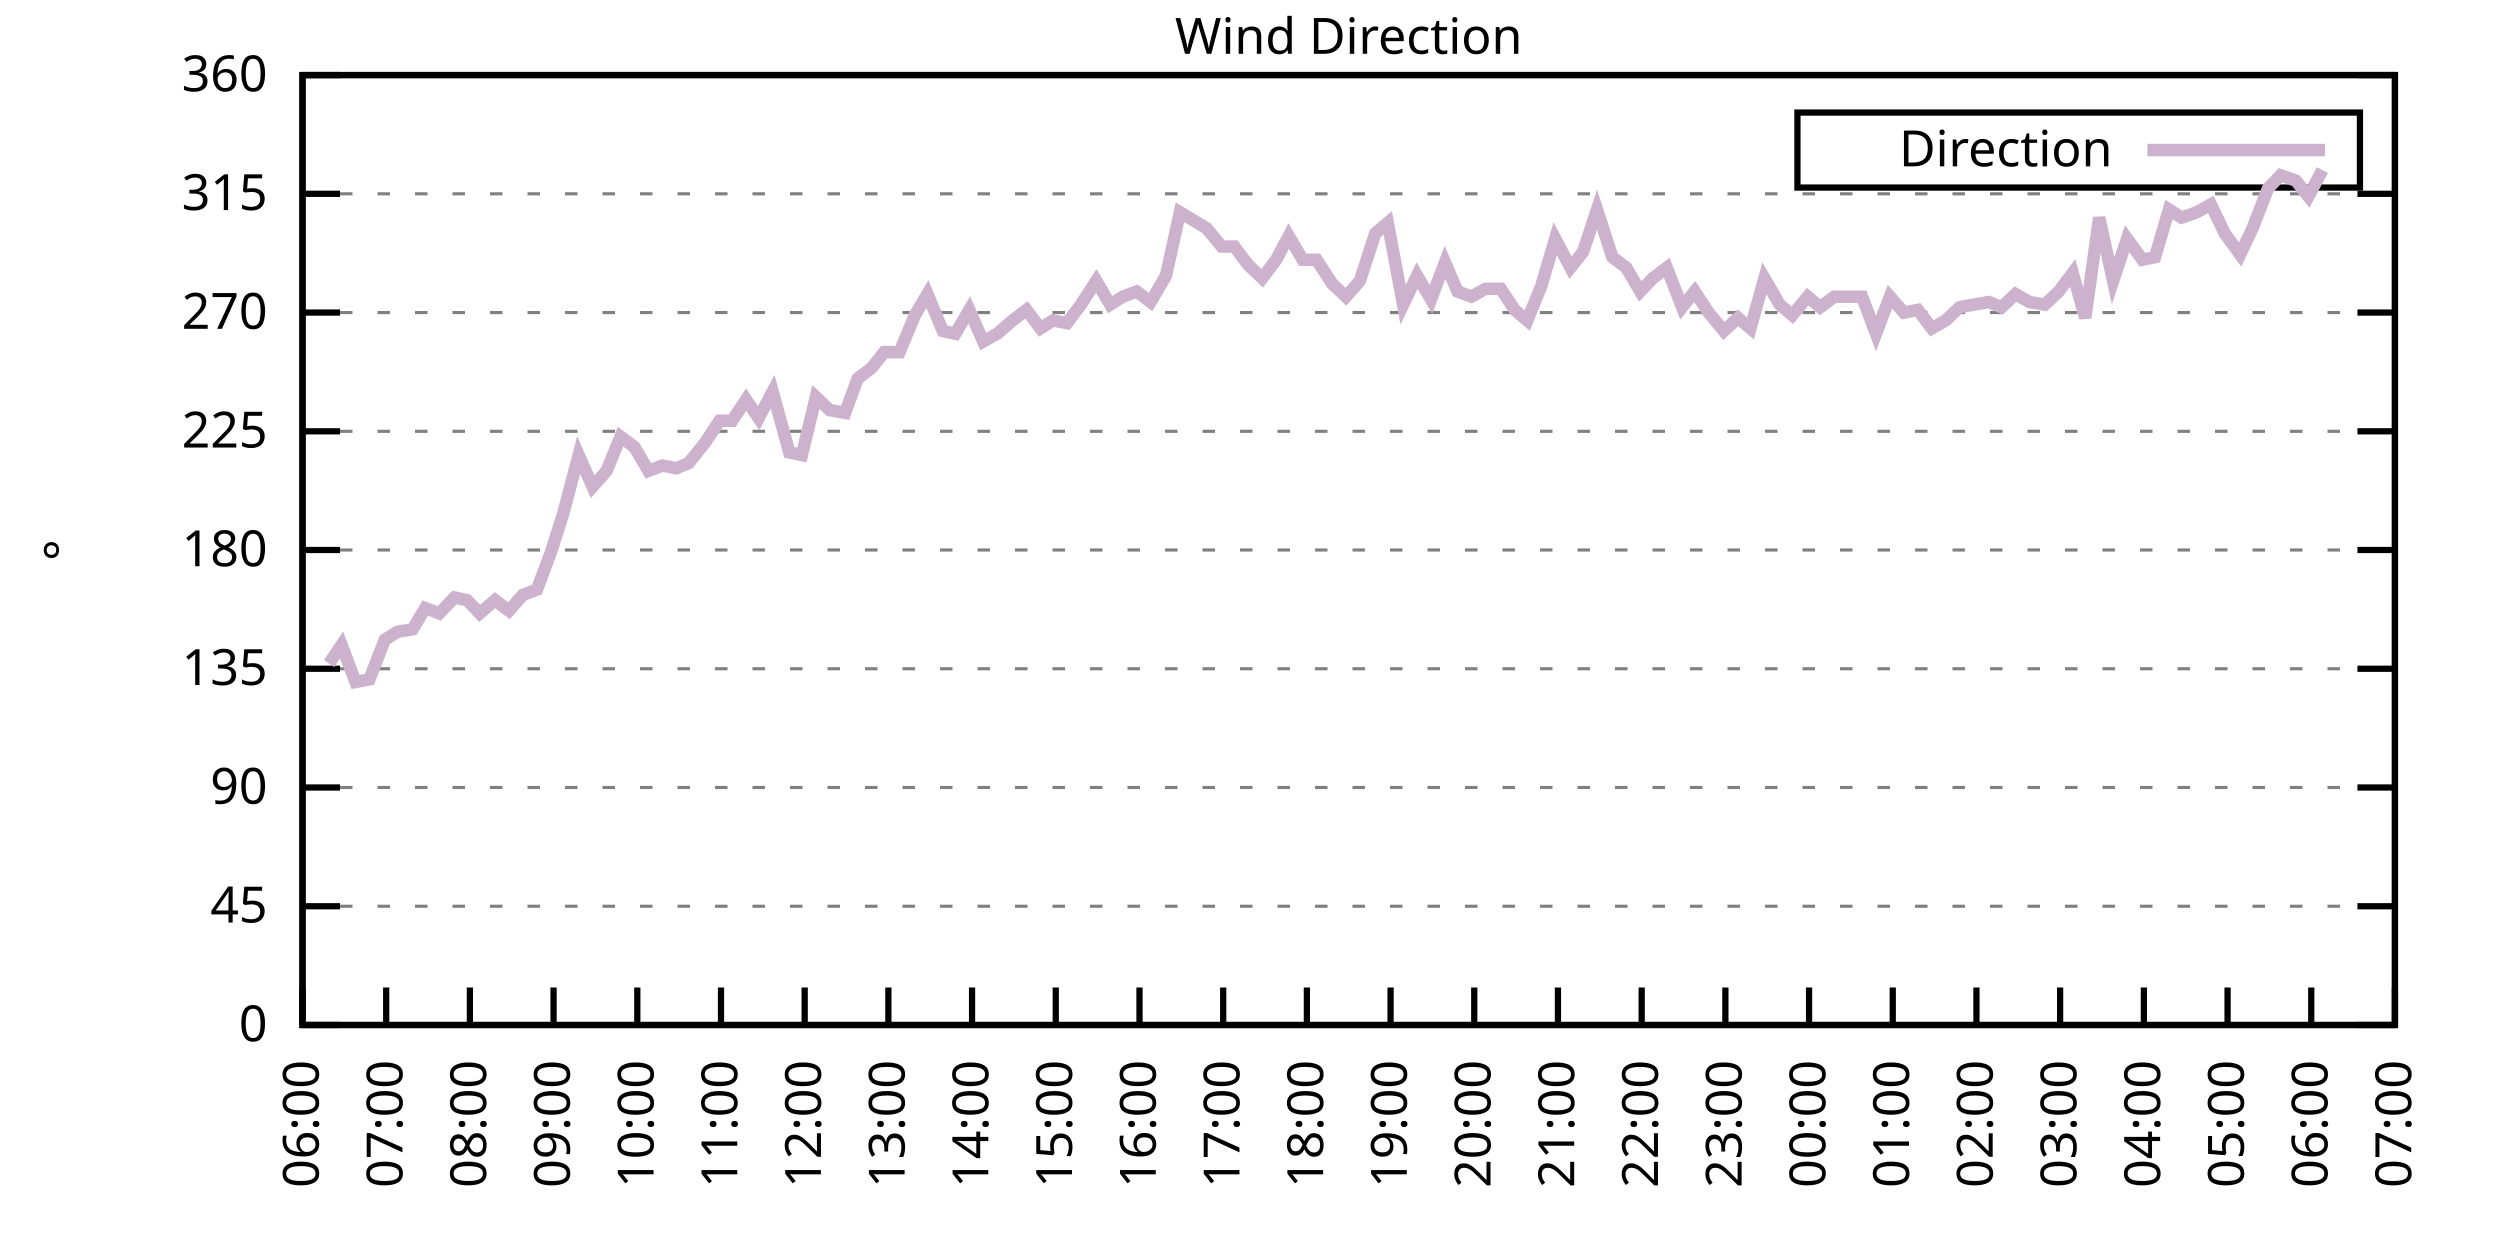
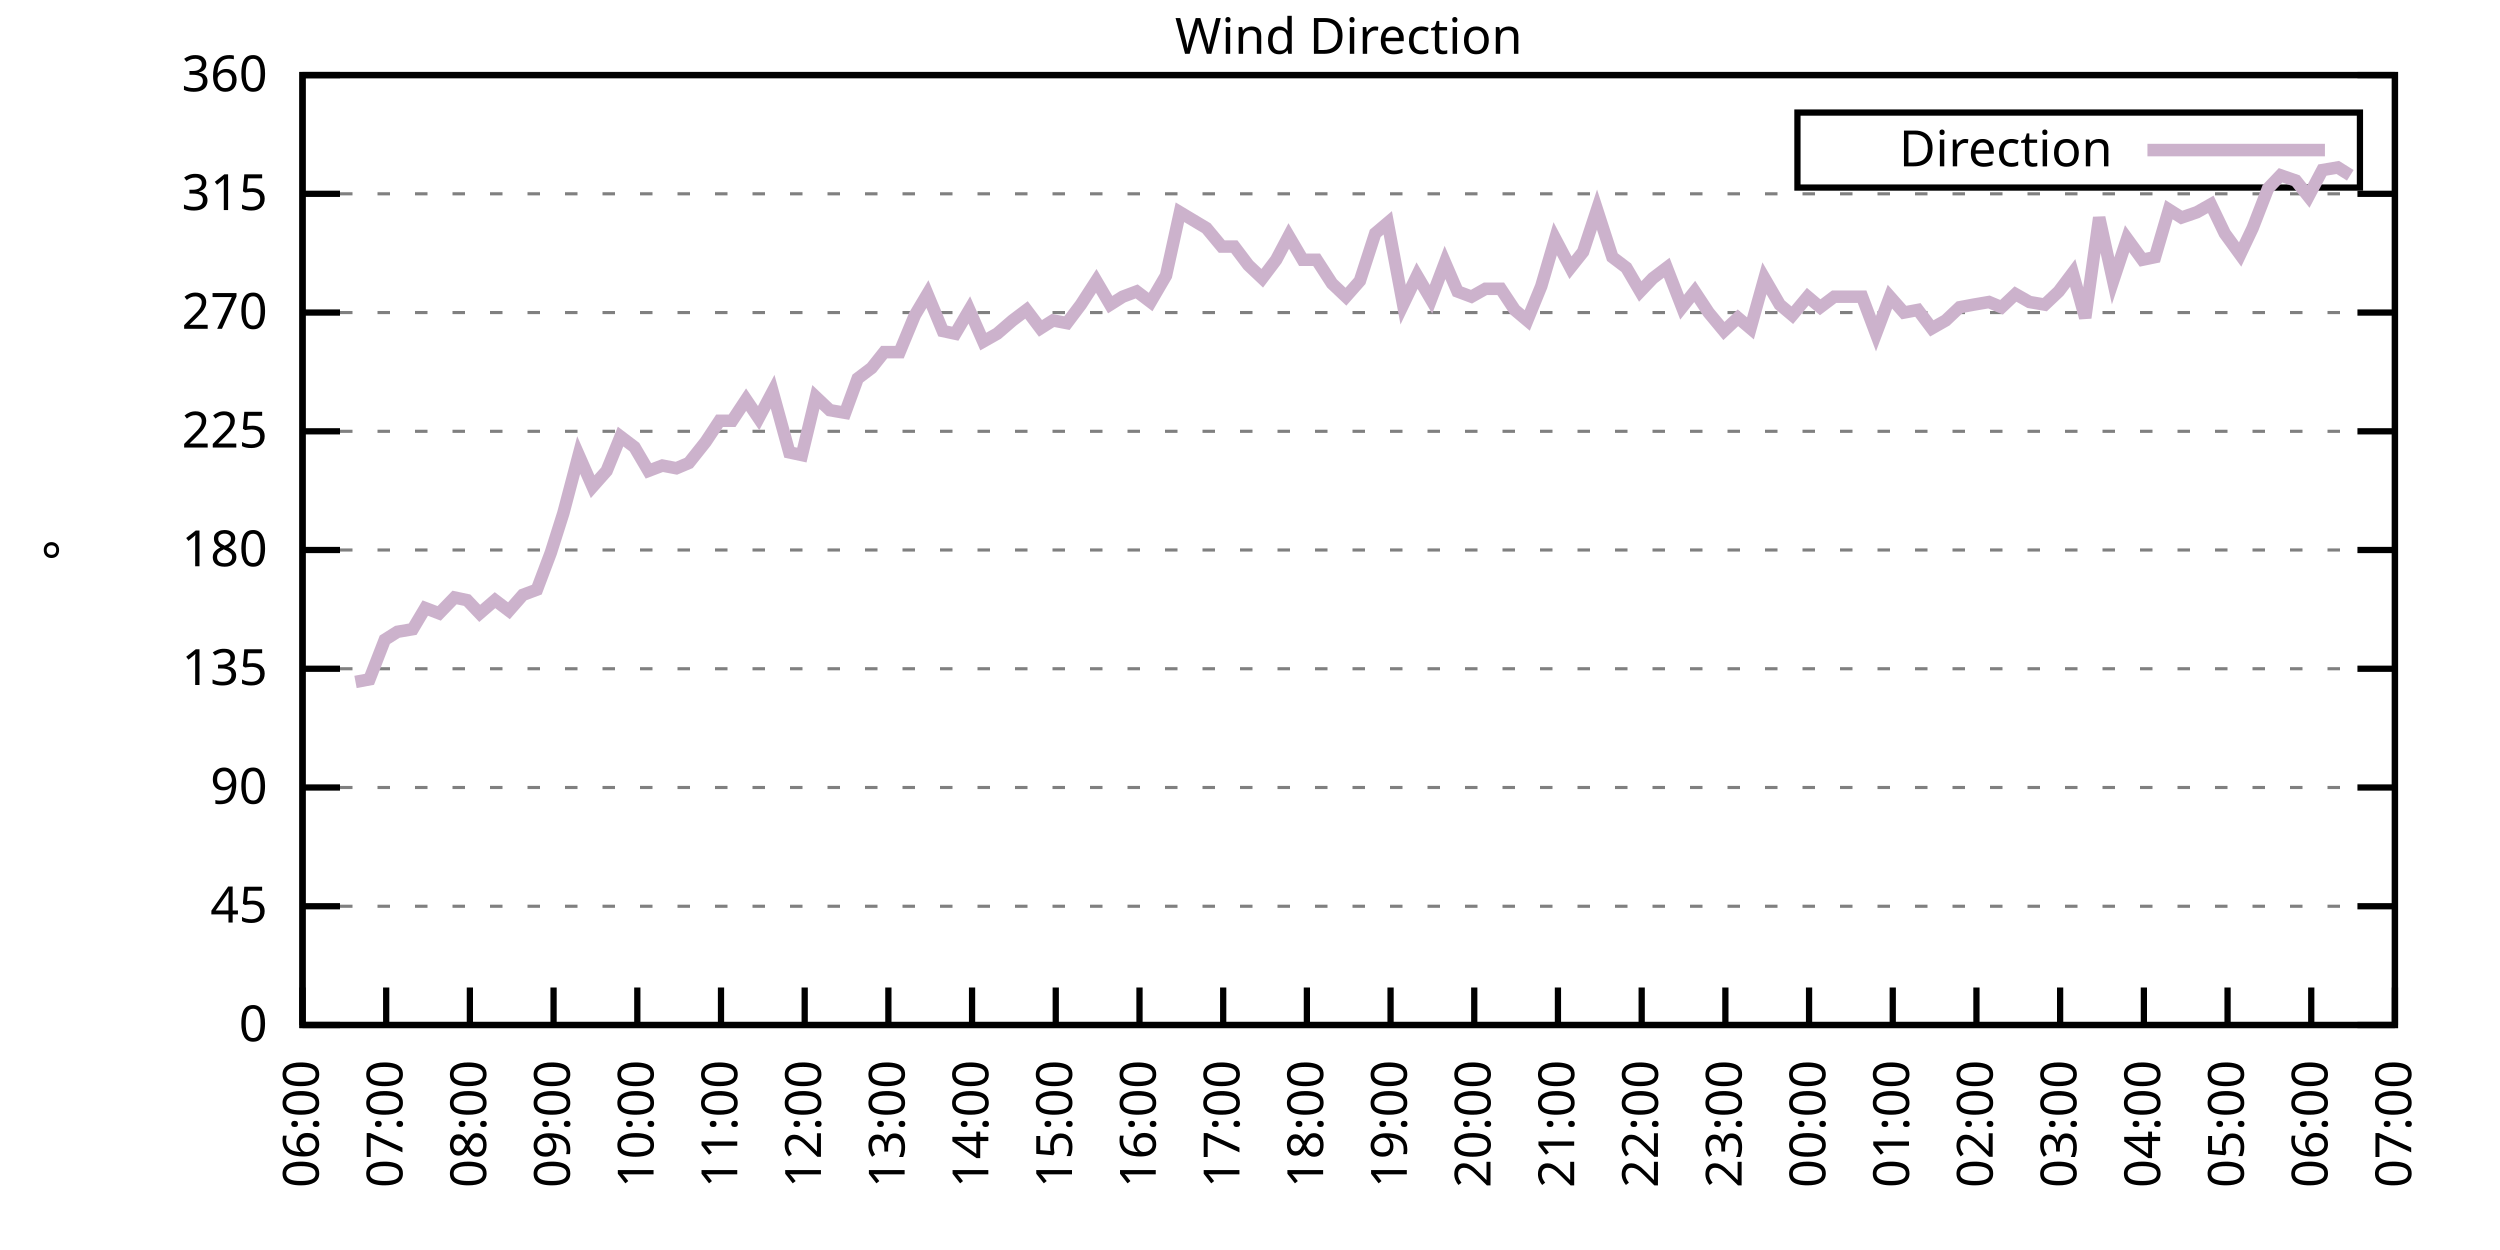
<svg xmlns="http://www.w3.org/2000/svg" xmlns:xlink="http://www.w3.org/1999/xlink" width="400" height="200" viewBox="0 0 400 200">
  <g id="gnuplot_canvas">
    <rect x="0" y="0" width="400" height="200" fill="none" />
    <defs>
      <circle id="gpDot" r="0.5" stroke-width="0.5" stroke="currentColor" />
      <path id="gpPt0" stroke-width="0.333" stroke="currentColor" d="M-1,0 h2 M0,-1 v2" />
      <path id="gpPt1" stroke-width="0.333" stroke="currentColor" d="M-1,-1 L1,1 M1,-1 L-1,1" />
      <path id="gpPt2" stroke-width="0.333" stroke="currentColor" d="M-1,0 L1,0 M0,-1 L0,1 M-1,-1 L1,1 M-1,1 L1,-1" />
      <rect id="gpPt3" stroke-width="0.333" stroke="currentColor" x="-1" y="-1" width="2" height="2" />
      <rect id="gpPt4" stroke-width="0.333" stroke="currentColor" fill="currentColor" x="-1" y="-1" width="2" height="2" />
      <circle id="gpPt5" stroke-width="0.333" stroke="currentColor" cx="0" cy="0" r="1" />
      <use xlink:href="#gpPt5" id="gpPt6" fill="currentColor" stroke="none" />
      <path id="gpPt7" stroke-width="0.333" stroke="currentColor" d="M0,-1.33 L-1.33,0.67 L1.33,0.67 z" />
      <use xlink:href="#gpPt7" id="gpPt8" fill="currentColor" stroke="none" />
      <use xlink:href="#gpPt7" id="gpPt9" stroke="currentColor" transform="rotate(180)" />
      <use xlink:href="#gpPt9" id="gpPt10" fill="currentColor" stroke="none" />
      <use xlink:href="#gpPt3" id="gpPt11" stroke="currentColor" transform="rotate(45)" />
      <use xlink:href="#gpPt11" id="gpPt12" fill="currentColor" stroke="none" />
      <path id="gpPt13" stroke-width="0.333" stroke="currentColor" d="M0,1.330 L1.265,0.411 L0.782,-1.067 L-0.782,-1.076 L-1.265,0.411 z" />
      <use xlink:href="#gpPt13" id="gpPt14" fill="currentColor" stroke="none" />
      <filter id="textbox" filterUnits="objectBoundingBox" x="0" y="0" height="1" width="1">
        <feFlood flood-color="white" flood-opacity="1" result="bgnd" />
        <feComposite in="SourceGraphic" in2="bgnd" operator="atop" />
      </filter>
      <filter id="greybox" filterUnits="objectBoundingBox" x="0" y="0" height="1" width="1">
        <feFlood flood-color="lightgrey" flood-opacity="1" result="grey" />
        <feComposite in="SourceGraphic" in2="grey" operator="atop" />
      </filter>
    </defs>
    <g fill="none" color="white" stroke="currentColor" stroke-width="1.00" stroke-linecap="butt" stroke-linejoin="miter">
</g>
    <g fill="none" color="black" stroke="currentColor" stroke-width="1.00" stroke-linecap="butt" stroke-linejoin="miter">
      <g stroke="none" shape-rendering="crispEdges">
        <polygon fill="rgb(255, 255, 255)" points="48.40,164.00 383.18,164.00 383.18,12.02 48.40,12.02 " />
      </g>
    </g>
    <g fill="none" color="black" stroke="currentColor" stroke-width="1.00" stroke-linecap="butt" stroke-linejoin="miter">
</g>
    <g fill="none" color="black" stroke="black" stroke-width="0.50" stroke-linecap="butt" stroke-linejoin="miter">
</g>
    <g fill="none" color="gray" stroke="currentColor" stroke-width="0.50" stroke-linecap="butt" stroke-linejoin="miter">
      <path stroke="gray" stroke-dasharray="2,4" class="gridline" d="M48.40,164.00 L383.19,164.00  " />
    </g>
    <g fill="none" color="gray" stroke="gray" stroke-width="1.00" stroke-linecap="butt" stroke-linejoin="miter">
</g>
    <g fill="none" color="black" stroke="currentColor" stroke-width="1.00" stroke-linecap="butt" stroke-linejoin="miter">
      <path stroke="black" d="M48.40,164.00 L54.40,164.00 M383.19,164.00 L377.19,164.00  " />
      <g transform="translate(42.80,166.60)" stroke="none" fill="black" font-family="Sans" font-size="8.00" text-anchor="end">
        <text>
          <tspan font-family="Sans"> 0</tspan>
        </text>
      </g>
    </g>
    <g fill="none" color="black" stroke="currentColor" stroke-width="1.00" stroke-linecap="butt" stroke-linejoin="miter">
</g>
    <g fill="none" color="black" stroke="black" stroke-width="0.50" stroke-linecap="butt" stroke-linejoin="miter">
</g>
    <g fill="none" color="gray" stroke="currentColor" stroke-width="0.50" stroke-linecap="butt" stroke-linejoin="miter">
      <path stroke="gray" stroke-dasharray="2,4" class="gridline" d="M48.40,145.00 L383.19,145.00  " />
    </g>
    <g fill="none" color="gray" stroke="gray" stroke-width="1.00" stroke-linecap="butt" stroke-linejoin="miter">
</g>
    <g fill="none" color="black" stroke="currentColor" stroke-width="1.00" stroke-linecap="butt" stroke-linejoin="miter">
      <path stroke="black" d="M48.40,145.00 L54.40,145.00 M383.19,145.00 L377.19,145.00  " />
      <g transform="translate(42.80,147.60)" stroke="none" fill="black" font-family="Sans" font-size="8.00" text-anchor="end">
        <text>
          <tspan font-family="Sans"> 45</tspan>
        </text>
      </g>
    </g>
    <g fill="none" color="black" stroke="currentColor" stroke-width="1.00" stroke-linecap="butt" stroke-linejoin="miter">
</g>
    <g fill="none" color="black" stroke="black" stroke-width="0.50" stroke-linecap="butt" stroke-linejoin="miter">
</g>
    <g fill="none" color="gray" stroke="currentColor" stroke-width="0.50" stroke-linecap="butt" stroke-linejoin="miter">
      <path stroke="gray" stroke-dasharray="2,4" class="gridline" d="M48.40,126.00 L383.19,126.00  " />
    </g>
    <g fill="none" color="gray" stroke="gray" stroke-width="1.00" stroke-linecap="butt" stroke-linejoin="miter">
</g>
    <g fill="none" color="black" stroke="currentColor" stroke-width="1.00" stroke-linecap="butt" stroke-linejoin="miter">
      <path stroke="black" d="M48.40,126.00 L54.40,126.00 M383.19,126.00 L377.19,126.00  " />
      <g transform="translate(42.80,128.60)" stroke="none" fill="black" font-family="Sans" font-size="8.00" text-anchor="end">
        <text>
          <tspan font-family="Sans"> 90</tspan>
        </text>
      </g>
    </g>
    <g fill="none" color="black" stroke="currentColor" stroke-width="1.00" stroke-linecap="butt" stroke-linejoin="miter">
</g>
    <g fill="none" color="black" stroke="black" stroke-width="0.50" stroke-linecap="butt" stroke-linejoin="miter">
</g>
    <g fill="none" color="gray" stroke="currentColor" stroke-width="0.50" stroke-linecap="butt" stroke-linejoin="miter">
      <path stroke="gray" stroke-dasharray="2,4" class="gridline" d="M48.40,107.00 L383.19,107.00  " />
    </g>
    <g fill="none" color="gray" stroke="gray" stroke-width="1.00" stroke-linecap="butt" stroke-linejoin="miter">
</g>
    <g fill="none" color="black" stroke="currentColor" stroke-width="1.00" stroke-linecap="butt" stroke-linejoin="miter">
      <path stroke="black" d="M48.40,107.00 L54.40,107.00 M383.19,107.00 L377.19,107.00  " />
      <g transform="translate(42.80,109.60)" stroke="none" fill="black" font-family="Sans" font-size="8.00" text-anchor="end">
        <text>
          <tspan font-family="Sans"> 135</tspan>
        </text>
      </g>
    </g>
    <g fill="none" color="black" stroke="currentColor" stroke-width="1.00" stroke-linecap="butt" stroke-linejoin="miter">
</g>
    <g fill="none" color="black" stroke="black" stroke-width="0.50" stroke-linecap="butt" stroke-linejoin="miter">
</g>
    <g fill="none" color="gray" stroke="currentColor" stroke-width="0.50" stroke-linecap="butt" stroke-linejoin="miter">
      <path stroke="gray" stroke-dasharray="2,4" class="gridline" d="M48.40,88.00 L383.19,88.00  " />
    </g>
    <g fill="none" color="gray" stroke="gray" stroke-width="1.00" stroke-linecap="butt" stroke-linejoin="miter">
</g>
    <g fill="none" color="black" stroke="currentColor" stroke-width="1.00" stroke-linecap="butt" stroke-linejoin="miter">
      <path stroke="black" d="M48.40,88.00 L54.40,88.00 M383.19,88.00 L377.19,88.00  " />
      <g transform="translate(42.80,90.60)" stroke="none" fill="black" font-family="Sans" font-size="8.00" text-anchor="end">
        <text>
          <tspan font-family="Sans"> 180</tspan>
        </text>
      </g>
    </g>
    <g fill="none" color="black" stroke="currentColor" stroke-width="1.00" stroke-linecap="butt" stroke-linejoin="miter">
</g>
    <g fill="none" color="black" stroke="black" stroke-width="0.50" stroke-linecap="butt" stroke-linejoin="miter">
</g>
    <g fill="none" color="gray" stroke="currentColor" stroke-width="0.50" stroke-linecap="butt" stroke-linejoin="miter">
      <path stroke="gray" stroke-dasharray="2,4" class="gridline" d="M48.40,69.01 L383.19,69.01  " />
    </g>
    <g fill="none" color="gray" stroke="gray" stroke-width="1.00" stroke-linecap="butt" stroke-linejoin="miter">
</g>
    <g fill="none" color="black" stroke="currentColor" stroke-width="1.00" stroke-linecap="butt" stroke-linejoin="miter">
      <path stroke="black" d="M48.40,69.01 L54.40,69.01 M383.19,69.01 L377.19,69.01  " />
      <g transform="translate(42.80,71.61)" stroke="none" fill="black" font-family="Sans" font-size="8.00" text-anchor="end">
        <text>
          <tspan font-family="Sans"> 225</tspan>
        </text>
      </g>
    </g>
    <g fill="none" color="black" stroke="currentColor" stroke-width="1.00" stroke-linecap="butt" stroke-linejoin="miter">
</g>
    <g fill="none" color="black" stroke="black" stroke-width="0.50" stroke-linecap="butt" stroke-linejoin="miter">
</g>
    <g fill="none" color="gray" stroke="currentColor" stroke-width="0.50" stroke-linecap="butt" stroke-linejoin="miter">
      <path stroke="gray" stroke-dasharray="2,4" class="gridline" d="M48.40,50.01 L383.19,50.01  " />
    </g>
    <g fill="none" color="gray" stroke="gray" stroke-width="1.00" stroke-linecap="butt" stroke-linejoin="miter">
</g>
    <g fill="none" color="black" stroke="currentColor" stroke-width="1.00" stroke-linecap="butt" stroke-linejoin="miter">
      <path stroke="black" d="M48.40,50.01 L54.40,50.01 M383.19,50.01 L377.19,50.01  " />
      <g transform="translate(42.80,52.61)" stroke="none" fill="black" font-family="Sans" font-size="8.00" text-anchor="end">
        <text>
          <tspan font-family="Sans"> 270</tspan>
        </text>
      </g>
    </g>
    <g fill="none" color="black" stroke="currentColor" stroke-width="1.00" stroke-linecap="butt" stroke-linejoin="miter">
</g>
    <g fill="none" color="black" stroke="black" stroke-width="0.50" stroke-linecap="butt" stroke-linejoin="miter">
</g>
    <g fill="none" color="gray" stroke="currentColor" stroke-width="0.50" stroke-linecap="butt" stroke-linejoin="miter">
      <path stroke="gray" stroke-dasharray="2,4" class="gridline" d="M48.40,31.01 L383.19,31.01  " />
    </g>
    <g fill="none" color="gray" stroke="gray" stroke-width="1.00" stroke-linecap="butt" stroke-linejoin="miter">
</g>
    <g fill="none" color="black" stroke="currentColor" stroke-width="1.00" stroke-linecap="butt" stroke-linejoin="miter">
      <path stroke="black" d="M48.40,31.01 L54.40,31.01 M383.19,31.01 L377.19,31.01  " />
      <g transform="translate(42.80,33.61)" stroke="none" fill="black" font-family="Sans" font-size="8.00" text-anchor="end">
        <text>
          <tspan font-family="Sans"> 315</tspan>
        </text>
      </g>
    </g>
    <g fill="none" color="black" stroke="currentColor" stroke-width="1.00" stroke-linecap="butt" stroke-linejoin="miter">
</g>
    <g fill="none" color="black" stroke="black" stroke-width="0.50" stroke-linecap="butt" stroke-linejoin="miter">
</g>
    <g fill="none" color="gray" stroke="currentColor" stroke-width="0.50" stroke-linecap="butt" stroke-linejoin="miter">
      <path stroke="gray" stroke-dasharray="2,4" class="gridline" d="M48.40,12.01 L383.19,12.01  " />
    </g>
    <g fill="none" color="gray" stroke="gray" stroke-width="1.00" stroke-linecap="butt" stroke-linejoin="miter">
</g>
    <g fill="none" color="black" stroke="currentColor" stroke-width="1.00" stroke-linecap="butt" stroke-linejoin="miter">
      <path stroke="black" d="M48.40,12.01 L54.40,12.01 M383.19,12.01 L377.19,12.01  " />
      <g transform="translate(42.80,14.61)" stroke="none" fill="black" font-family="Sans" font-size="8.00" text-anchor="end">
        <text>
          <tspan font-family="Sans"> 360</tspan>
        </text>
      </g>
    </g>
    <g fill="none" color="black" stroke="currentColor" stroke-width="1.00" stroke-linecap="butt" stroke-linejoin="miter">
      <path stroke="black" d="M48.40,164.00 L48.40,158.00  " />
      <g transform="translate(51.00,169.60) rotate(270.00)" stroke="none" fill="black" font-family="Sans" font-size="8.00" text-anchor="end">
        <text>
          <tspan font-family="Sans">06:00</tspan>
        </text>
      </g>
    </g>
    <g fill="none" color="black" stroke="currentColor" stroke-width="1.00" stroke-linecap="butt" stroke-linejoin="miter">
      <path stroke="black" d="M61.79,164.00 L61.79,158.00  " />
      <g transform="translate(64.39,169.60) rotate(270.00)" stroke="none" fill="black" font-family="Sans" font-size="8.00" text-anchor="end">
        <text>
          <tspan font-family="Sans">07:00</tspan>
        </text>
      </g>
    </g>
    <g fill="none" color="black" stroke="currentColor" stroke-width="1.00" stroke-linecap="butt" stroke-linejoin="miter">
      <path stroke="black" d="M75.18,164.00 L75.18,158.00  " />
      <g transform="translate(77.78,169.60) rotate(270.00)" stroke="none" fill="black" font-family="Sans" font-size="8.00" text-anchor="end">
        <text>
          <tspan font-family="Sans">08:00</tspan>
        </text>
      </g>
    </g>
    <g fill="none" color="black" stroke="currentColor" stroke-width="1.00" stroke-linecap="butt" stroke-linejoin="miter">
      <path stroke="black" d="M88.57,164.00 L88.57,158.00  " />
      <g transform="translate(91.17,169.60) rotate(270.00)" stroke="none" fill="black" font-family="Sans" font-size="8.00" text-anchor="end">
        <text>
          <tspan font-family="Sans">09:00</tspan>
        </text>
      </g>
    </g>
    <g fill="none" color="black" stroke="currentColor" stroke-width="1.00" stroke-linecap="butt" stroke-linejoin="miter">
      <path stroke="black" d="M101.97,164.00 L101.97,158.00  " />
      <g transform="translate(104.57,169.60) rotate(270.00)" stroke="none" fill="black" font-family="Sans" font-size="8.00" text-anchor="end">
        <text>
          <tspan font-family="Sans">10:00</tspan>
        </text>
      </g>
    </g>
    <g fill="none" color="black" stroke="currentColor" stroke-width="1.00" stroke-linecap="butt" stroke-linejoin="miter">
      <path stroke="black" d="M115.36,164.00 L115.36,158.00  " />
      <g transform="translate(117.96,169.60) rotate(270.00)" stroke="none" fill="black" font-family="Sans" font-size="8.00" text-anchor="end">
        <text>
          <tspan font-family="Sans">11:00</tspan>
        </text>
      </g>
    </g>
    <g fill="none" color="black" stroke="currentColor" stroke-width="1.00" stroke-linecap="butt" stroke-linejoin="miter">
      <path stroke="black" d="M128.75,164.00 L128.75,158.00  " />
      <g transform="translate(131.35,169.60) rotate(270.00)" stroke="none" fill="black" font-family="Sans" font-size="8.00" text-anchor="end">
        <text>
          <tspan font-family="Sans">12:00</tspan>
        </text>
      </g>
    </g>
    <g fill="none" color="black" stroke="currentColor" stroke-width="1.00" stroke-linecap="butt" stroke-linejoin="miter">
      <path stroke="black" d="M142.14,164.00 L142.14,158.00  " />
      <g transform="translate(144.74,169.60) rotate(270.00)" stroke="none" fill="black" font-family="Sans" font-size="8.00" text-anchor="end">
        <text>
          <tspan font-family="Sans">13:00</tspan>
        </text>
      </g>
    </g>
    <g fill="none" color="black" stroke="currentColor" stroke-width="1.00" stroke-linecap="butt" stroke-linejoin="miter">
      <path stroke="black" d="M155.53,164.00 L155.53,158.00  " />
      <g transform="translate(158.13,169.60) rotate(270.00)" stroke="none" fill="black" font-family="Sans" font-size="8.00" text-anchor="end">
        <text>
          <tspan font-family="Sans">14:00</tspan>
        </text>
      </g>
    </g>
    <g fill="none" color="black" stroke="currentColor" stroke-width="1.00" stroke-linecap="butt" stroke-linejoin="miter">
      <path stroke="black" d="M168.92,164.00 L168.92,158.00  " />
      <g transform="translate(171.52,169.60) rotate(270.00)" stroke="none" fill="black" font-family="Sans" font-size="8.00" text-anchor="end">
        <text>
          <tspan font-family="Sans">15:00</tspan>
        </text>
      </g>
    </g>
    <g fill="none" color="black" stroke="currentColor" stroke-width="1.00" stroke-linecap="butt" stroke-linejoin="miter">
      <path stroke="black" d="M182.32,164.00 L182.32,158.00  " />
      <g transform="translate(184.92,169.60) rotate(270.00)" stroke="none" fill="black" font-family="Sans" font-size="8.00" text-anchor="end">
        <text>
          <tspan font-family="Sans">16:00</tspan>
        </text>
      </g>
    </g>
    <g fill="none" color="black" stroke="currentColor" stroke-width="1.00" stroke-linecap="butt" stroke-linejoin="miter">
      <path stroke="black" d="M195.71,164.00 L195.71,158.00  " />
      <g transform="translate(198.31,169.60) rotate(270.00)" stroke="none" fill="black" font-family="Sans" font-size="8.00" text-anchor="end">
        <text>
          <tspan font-family="Sans">17:00</tspan>
        </text>
      </g>
    </g>
    <g fill="none" color="black" stroke="currentColor" stroke-width="1.00" stroke-linecap="butt" stroke-linejoin="miter">
      <path stroke="black" d="M209.10,164.00 L209.10,158.00  " />
      <g transform="translate(211.70,169.60) rotate(270.00)" stroke="none" fill="black" font-family="Sans" font-size="8.00" text-anchor="end">
        <text>
          <tspan font-family="Sans">18:00</tspan>
        </text>
      </g>
    </g>
    <g fill="none" color="black" stroke="currentColor" stroke-width="1.00" stroke-linecap="butt" stroke-linejoin="miter">
      <path stroke="black" d="M222.49,164.00 L222.49,158.00  " />
      <g transform="translate(225.09,169.60) rotate(270.00)" stroke="none" fill="black" font-family="Sans" font-size="8.00" text-anchor="end">
        <text>
          <tspan font-family="Sans">19:00</tspan>
        </text>
      </g>
    </g>
    <g fill="none" color="black" stroke="currentColor" stroke-width="1.00" stroke-linecap="butt" stroke-linejoin="miter">
      <path stroke="black" d="M235.88,164.00 L235.88,158.00  " />
      <g transform="translate(238.48,169.60) rotate(270.00)" stroke="none" fill="black" font-family="Sans" font-size="8.00" text-anchor="end">
        <text>
          <tspan font-family="Sans">20:00</tspan>
        </text>
      </g>
    </g>
    <g fill="none" color="black" stroke="currentColor" stroke-width="1.00" stroke-linecap="butt" stroke-linejoin="miter">
      <path stroke="black" d="M249.27,164.00 L249.27,158.00  " />
      <g transform="translate(251.87,169.60) rotate(270.00)" stroke="none" fill="black" font-family="Sans" font-size="8.00" text-anchor="end">
        <text>
          <tspan font-family="Sans">21:00</tspan>
        </text>
      </g>
    </g>
    <g fill="none" color="black" stroke="currentColor" stroke-width="1.00" stroke-linecap="butt" stroke-linejoin="miter">
      <path stroke="black" d="M262.67,164.00 L262.67,158.00  " />
      <g transform="translate(265.27,169.60) rotate(270.00)" stroke="none" fill="black" font-family="Sans" font-size="8.00" text-anchor="end">
        <text>
          <tspan font-family="Sans">22:00</tspan>
        </text>
      </g>
    </g>
    <g fill="none" color="black" stroke="currentColor" stroke-width="1.00" stroke-linecap="butt" stroke-linejoin="miter">
      <path stroke="black" d="M276.06,164.00 L276.06,158.00  " />
      <g transform="translate(278.66,169.60) rotate(270.00)" stroke="none" fill="black" font-family="Sans" font-size="8.00" text-anchor="end">
        <text>
          <tspan font-family="Sans">23:00</tspan>
        </text>
      </g>
    </g>
    <g fill="none" color="black" stroke="currentColor" stroke-width="1.00" stroke-linecap="butt" stroke-linejoin="miter">
      <path stroke="black" d="M289.45,164.00 L289.45,158.00  " />
      <g transform="translate(292.05,169.60) rotate(270.00)" stroke="none" fill="black" font-family="Sans" font-size="8.00" text-anchor="end">
        <text>
          <tspan font-family="Sans">00:00</tspan>
        </text>
      </g>
    </g>
    <g fill="none" color="black" stroke="currentColor" stroke-width="1.00" stroke-linecap="butt" stroke-linejoin="miter">
      <path stroke="black" d="M302.84,164.00 L302.84,158.00  " />
      <g transform="translate(305.44,169.60) rotate(270.00)" stroke="none" fill="black" font-family="Sans" font-size="8.00" text-anchor="end">
        <text>
          <tspan font-family="Sans">01:00</tspan>
        </text>
      </g>
    </g>
    <g fill="none" color="black" stroke="currentColor" stroke-width="1.00" stroke-linecap="butt" stroke-linejoin="miter">
      <path stroke="black" d="M316.23,164.00 L316.23,158.00  " />
      <g transform="translate(318.83,169.60) rotate(270.00)" stroke="none" fill="black" font-family="Sans" font-size="8.00" text-anchor="end">
        <text>
          <tspan font-family="Sans">02:00</tspan>
        </text>
      </g>
    </g>
    <g fill="none" color="black" stroke="currentColor" stroke-width="1.00" stroke-linecap="butt" stroke-linejoin="miter">
      <path stroke="black" d="M329.62,164.00 L329.62,158.00  " />
      <g transform="translate(332.22,169.60) rotate(270.00)" stroke="none" fill="black" font-family="Sans" font-size="8.00" text-anchor="end">
        <text>
          <tspan font-family="Sans">03:00</tspan>
        </text>
      </g>
    </g>
    <g fill="none" color="black" stroke="currentColor" stroke-width="1.00" stroke-linecap="butt" stroke-linejoin="miter">
      <path stroke="black" d="M343.02,164.00 L343.02,158.00  " />
      <g transform="translate(345.62,169.60) rotate(270.00)" stroke="none" fill="black" font-family="Sans" font-size="8.00" text-anchor="end">
        <text>
          <tspan font-family="Sans">04:00</tspan>
        </text>
      </g>
    </g>
    <g fill="none" color="black" stroke="currentColor" stroke-width="1.00" stroke-linecap="butt" stroke-linejoin="miter">
      <path stroke="black" d="M356.41,164.00 L356.41,158.00  " />
      <g transform="translate(359.01,169.60) rotate(270.00)" stroke="none" fill="black" font-family="Sans" font-size="8.00" text-anchor="end">
        <text>
          <tspan font-family="Sans">05:00</tspan>
        </text>
      </g>
    </g>
    <g fill="none" color="black" stroke="currentColor" stroke-width="1.00" stroke-linecap="butt" stroke-linejoin="miter">
      <path stroke="black" d="M369.80,164.00 L369.80,158.00  " />
      <g transform="translate(372.40,169.60) rotate(270.00)" stroke="none" fill="black" font-family="Sans" font-size="8.00" text-anchor="end">
        <text>
          <tspan font-family="Sans">06:00</tspan>
        </text>
      </g>
    </g>
    <g fill="none" color="black" stroke="currentColor" stroke-width="1.00" stroke-linecap="butt" stroke-linejoin="miter">
      <path stroke="black" d="M383.19,164.00 L383.19,158.00  " />
      <g transform="translate(385.79,169.60) rotate(270.00)" stroke="none" fill="black" font-family="Sans" font-size="8.00" text-anchor="end">
        <text>
          <tspan font-family="Sans">07:00</tspan>
        </text>
      </g>
    </g>
    <g fill="none" color="black" stroke="currentColor" stroke-width="1.00" stroke-linecap="butt" stroke-linejoin="miter">
</g>
    <g fill="none" color="black" stroke="currentColor" stroke-width="1.00" stroke-linecap="butt" stroke-linejoin="miter">
      <path stroke="black" d="M48.40,12.01 L48.40,164.00 L383.19,164.00 L383.19,12.01 L48.40,12.01 Z  " />
    </g>
    <g fill="none" color="black" stroke="currentColor" stroke-width="1.00" stroke-linecap="butt" stroke-linejoin="miter">
</g>
    <g fill="none" color="black" stroke="currentColor" stroke-width="1.00" stroke-linecap="butt" stroke-linejoin="miter">
      <path stroke="black" d="M287.59,30.01 L287.59,18.01 L377.59,18.01 L377.59,30.01 L287.59,30.01 Z  " />
    </g>
    <g id="Wind_direction_plot_1">
      <g fill="none" color="white" stroke="black" stroke-width="2.00" stroke-linecap="butt" stroke-linejoin="miter">
</g>
      <g fill="none" color="black" stroke="currentColor" stroke-width="2.00" stroke-linecap="butt" stroke-linejoin="miter">
        <g transform="translate(337.99,26.61)" stroke="none" fill="black" font-family="Sans" font-size="8.00" text-anchor="end">
          <text>
            <tspan font-family="Sans">Direction</tspan>
          </text>
        </g>
      </g>
      <g fill="none" color="black" stroke="currentColor" stroke-width="2.00" stroke-linecap="butt" stroke-linejoin="miter">
-         <path stroke="rgb(204, 178, 204)" d="M343.59,24.01 L371.99,24.01 M52.64,106.16 L54.65,103.20 L56.88,109.11 L59.11,108.69 L61.57,102.36 L63.58,101.09   L66.03,100.67 L68.04,97.29 L70.27,98.14 L72.73,95.60 L74.74,96.03 L76.75,98.14 L79.20,96.03 L81.43,97.72   L83.66,95.18 L85.90,94.34 L88.13,88.43 L90.14,82.09 L92.59,72.81 L94.82,77.87 L97.06,75.34 L99.29,69.85   L101.52,71.54 L103.75,75.34 L105.98,74.49 L108.22,74.92 L110.22,74.07 L112.90,70.70 L115.13,67.32 L117.14,67.32   L119.38,63.94 L121.38,66.90 L123.62,62.67 L126.29,72.38 L128.30,72.81 L130.54,63.52 L132.77,65.63 L135.22,66.05   L137.23,60.56 L139.46,58.87 L141.47,56.34 L143.93,56.34 L146.38,50.43 L148.39,47.05 L150.85,52.96 L152.85,53.39   L155.09,49.59 L157.32,54.65 L159.55,53.39 L162.01,51.27 L164.24,49.59 L166.47,52.54 L168.48,51.27 L170.71,51.70   L172.94,48.74 L175.40,44.94 L177.63,48.74 L179.64,47.47 L181.87,46.63 L184.10,48.32 L186.56,44.10 L188.79,33.96   L193.03,36.50 L195.48,39.45 L197.49,39.45 L199.73,42.41 L201.96,44.52 L204.19,41.56 L206.20,37.76 L208.43,41.56   L210.66,41.56 L213.12,45.36 L215.35,47.47 L217.58,44.94 L220.04,37.34 L222.04,35.65 L224.50,48.74 L226.73,44.10   L228.96,47.90 L231.20,41.99 L233.20,46.63 L235.44,47.47 L237.67,46.21 L240.12,46.21 L242.36,49.59 L244.36,51.27   L246.60,45.79 L248.83,38.19 L251.28,42.83 L253.29,40.30 L255.52,33.54 L257.98,41.14 L260.21,42.83 L262.44,46.63   L264.45,44.52 L266.68,42.83 L269.14,49.16 L271.15,46.63 L273.38,50.01 L275.83,52.96 L278.07,50.85 L280.07,52.54   L282.31,44.52 L284.76,48.74 L286.77,50.43 L289.23,47.47 L291.23,49.16 L293.47,47.47 L297.93,47.47 L300.16,53.39   L302.39,47.47 L304.63,50.01 L306.86,49.59 L309.09,52.54 L311.32,51.27 L313.55,49.16 L315.79,48.74 L318.24,48.32   L320.25,49.16 L322.48,47.05 L324.71,48.32 L327.17,48.74 L329.40,46.63 L331.63,43.67 L333.64,50.85 L335.87,34.81   L338.10,44.94 L340.34,38.19 L342.79,41.56 L344.80,41.14 L347.03,33.54 L349.04,34.81 L351.50,33.96 L353.73,32.70   L355.96,37.34 L358.42,40.72 L360.42,36.50 L362.88,30.16 L364.89,28.05 L367.34,28.90 L369.35,31.43 L371.58,27.21    " />
+         <path stroke="rgb(204, 178, 204)" d="M343.59,24.01 L371.99,24.01 M56.88,109.11 L59.11,108.69 L61.57,102.36 L63.58,101.09 L66.03,100.67 L68.04,97.29   L70.27,98.14 L72.73,95.60 L74.74,96.03 L76.75,98.14 L79.20,96.03 L81.43,97.72 L83.66,95.18 L85.90,94.34   L88.13,88.43 L90.14,82.09 L92.59,72.81 L94.82,77.87 L97.06,75.34 L99.29,69.85 L101.52,71.54 L103.75,75.34   L105.98,74.49 L108.22,74.92 L110.22,74.07 L112.90,70.70 L115.13,67.32 L117.14,67.32 L119.38,63.94 L121.38,66.90   L123.62,62.67 L126.29,72.38 L128.30,72.81 L130.54,63.52 L132.77,65.63 L135.22,66.05 L137.23,60.56 L139.46,58.87   L141.47,56.34 L143.93,56.34 L146.38,50.43 L148.39,47.05 L150.85,52.96 L152.85,53.39 L155.09,49.59 L157.32,54.65   L159.55,53.39 L162.01,51.27 L164.24,49.59 L166.47,52.54 L168.48,51.27 L170.71,51.70 L172.94,48.74 L175.40,44.94   L177.63,48.74 L179.64,47.47 L181.87,46.63 L184.10,48.32 L186.56,44.10 L188.79,33.96 L193.03,36.50 L195.48,39.45   L197.49,39.45 L199.73,42.41 L201.96,44.52 L204.19,41.56 L206.20,37.76 L208.43,41.56 L210.66,41.56 L213.12,45.36   L215.35,47.47 L217.58,44.94 L220.04,37.34 L222.04,35.65 L224.50,48.74 L226.73,44.10 L228.96,47.90 L231.20,41.99   L233.20,46.63 L235.44,47.47 L237.67,46.21 L240.12,46.21 L242.36,49.59 L244.36,51.27 L246.60,45.79 L248.83,38.19   L251.28,42.83 L253.29,40.30 L255.52,33.54 L257.98,41.14 L260.21,42.83 L262.44,46.63 L264.45,44.52 L266.68,42.83   L269.14,49.16 L271.15,46.63 L273.38,50.01 L275.83,52.96 L278.07,50.85 L280.07,52.54 L282.31,44.52 L284.76,48.74   L286.77,50.43 L289.23,47.47 L291.23,49.16 L293.47,47.47 L297.93,47.47 L300.16,53.39 L302.39,47.47 L304.63,50.01   L306.86,49.59 L309.09,52.54 L311.32,51.27 L313.55,49.16 L315.79,48.74 L318.24,48.32 L320.25,49.16 L322.48,47.05   L324.71,48.32 L327.17,48.74 L329.40,46.63 L331.63,43.67 L333.64,50.85 L335.87,34.81 L338.10,44.94 L340.34,38.19   L342.79,41.56 L344.80,41.14 L347.03,33.54 L349.04,34.81 L351.50,33.96 L353.73,32.70 L355.96,37.34 L358.42,40.72   L360.42,36.50 L362.88,30.16 L364.89,28.05 L367.34,28.90 L369.35,31.43 L371.58,27.21 L374.04,26.79 L376.05,28.05    " />
      </g>
    </g>
    <g fill="none" color="black" stroke="currentColor" stroke-width="2.00" stroke-linecap="butt" stroke-linejoin="miter">
</g>
    <g fill="none" color="black" stroke="black" stroke-width="1.00" stroke-linecap="butt" stroke-linejoin="miter">
</g>
    <g fill="none" color="black" stroke="currentColor" stroke-width="1.00" stroke-linecap="butt" stroke-linejoin="miter">
      <path stroke="black" d="M48.40,12.01 L48.40,164.00 L383.19,164.00 L383.19,12.01 L48.40,12.01 Z  " />
      <g transform="translate(12.80,88.01) rotate(270.00)" stroke="none" fill="black" font-family="Sans" font-size="8.00" text-anchor="middle">
        <text>
          <tspan font-family="Sans">°</tspan>
        </text>
      </g>
    </g>
    <g fill="none" color="black" stroke="currentColor" stroke-width="1.00" stroke-linecap="butt" stroke-linejoin="miter">
</g>
    <g fill="none" color="black" stroke="currentColor" stroke-width="1.00" stroke-linecap="butt" stroke-linejoin="miter">
      <g transform="translate(215.79,8.61)" stroke="none" fill="black" font-family="Sans" font-size="8.00" text-anchor="middle">
        <text>
          <tspan font-family="Sans">Wind Direction</tspan>
        </text>
      </g>
    </g>
    <g fill="none" color="black" stroke="currentColor" stroke-width="1.00" stroke-linecap="butt" stroke-linejoin="miter">
</g>
  </g>
</svg>
